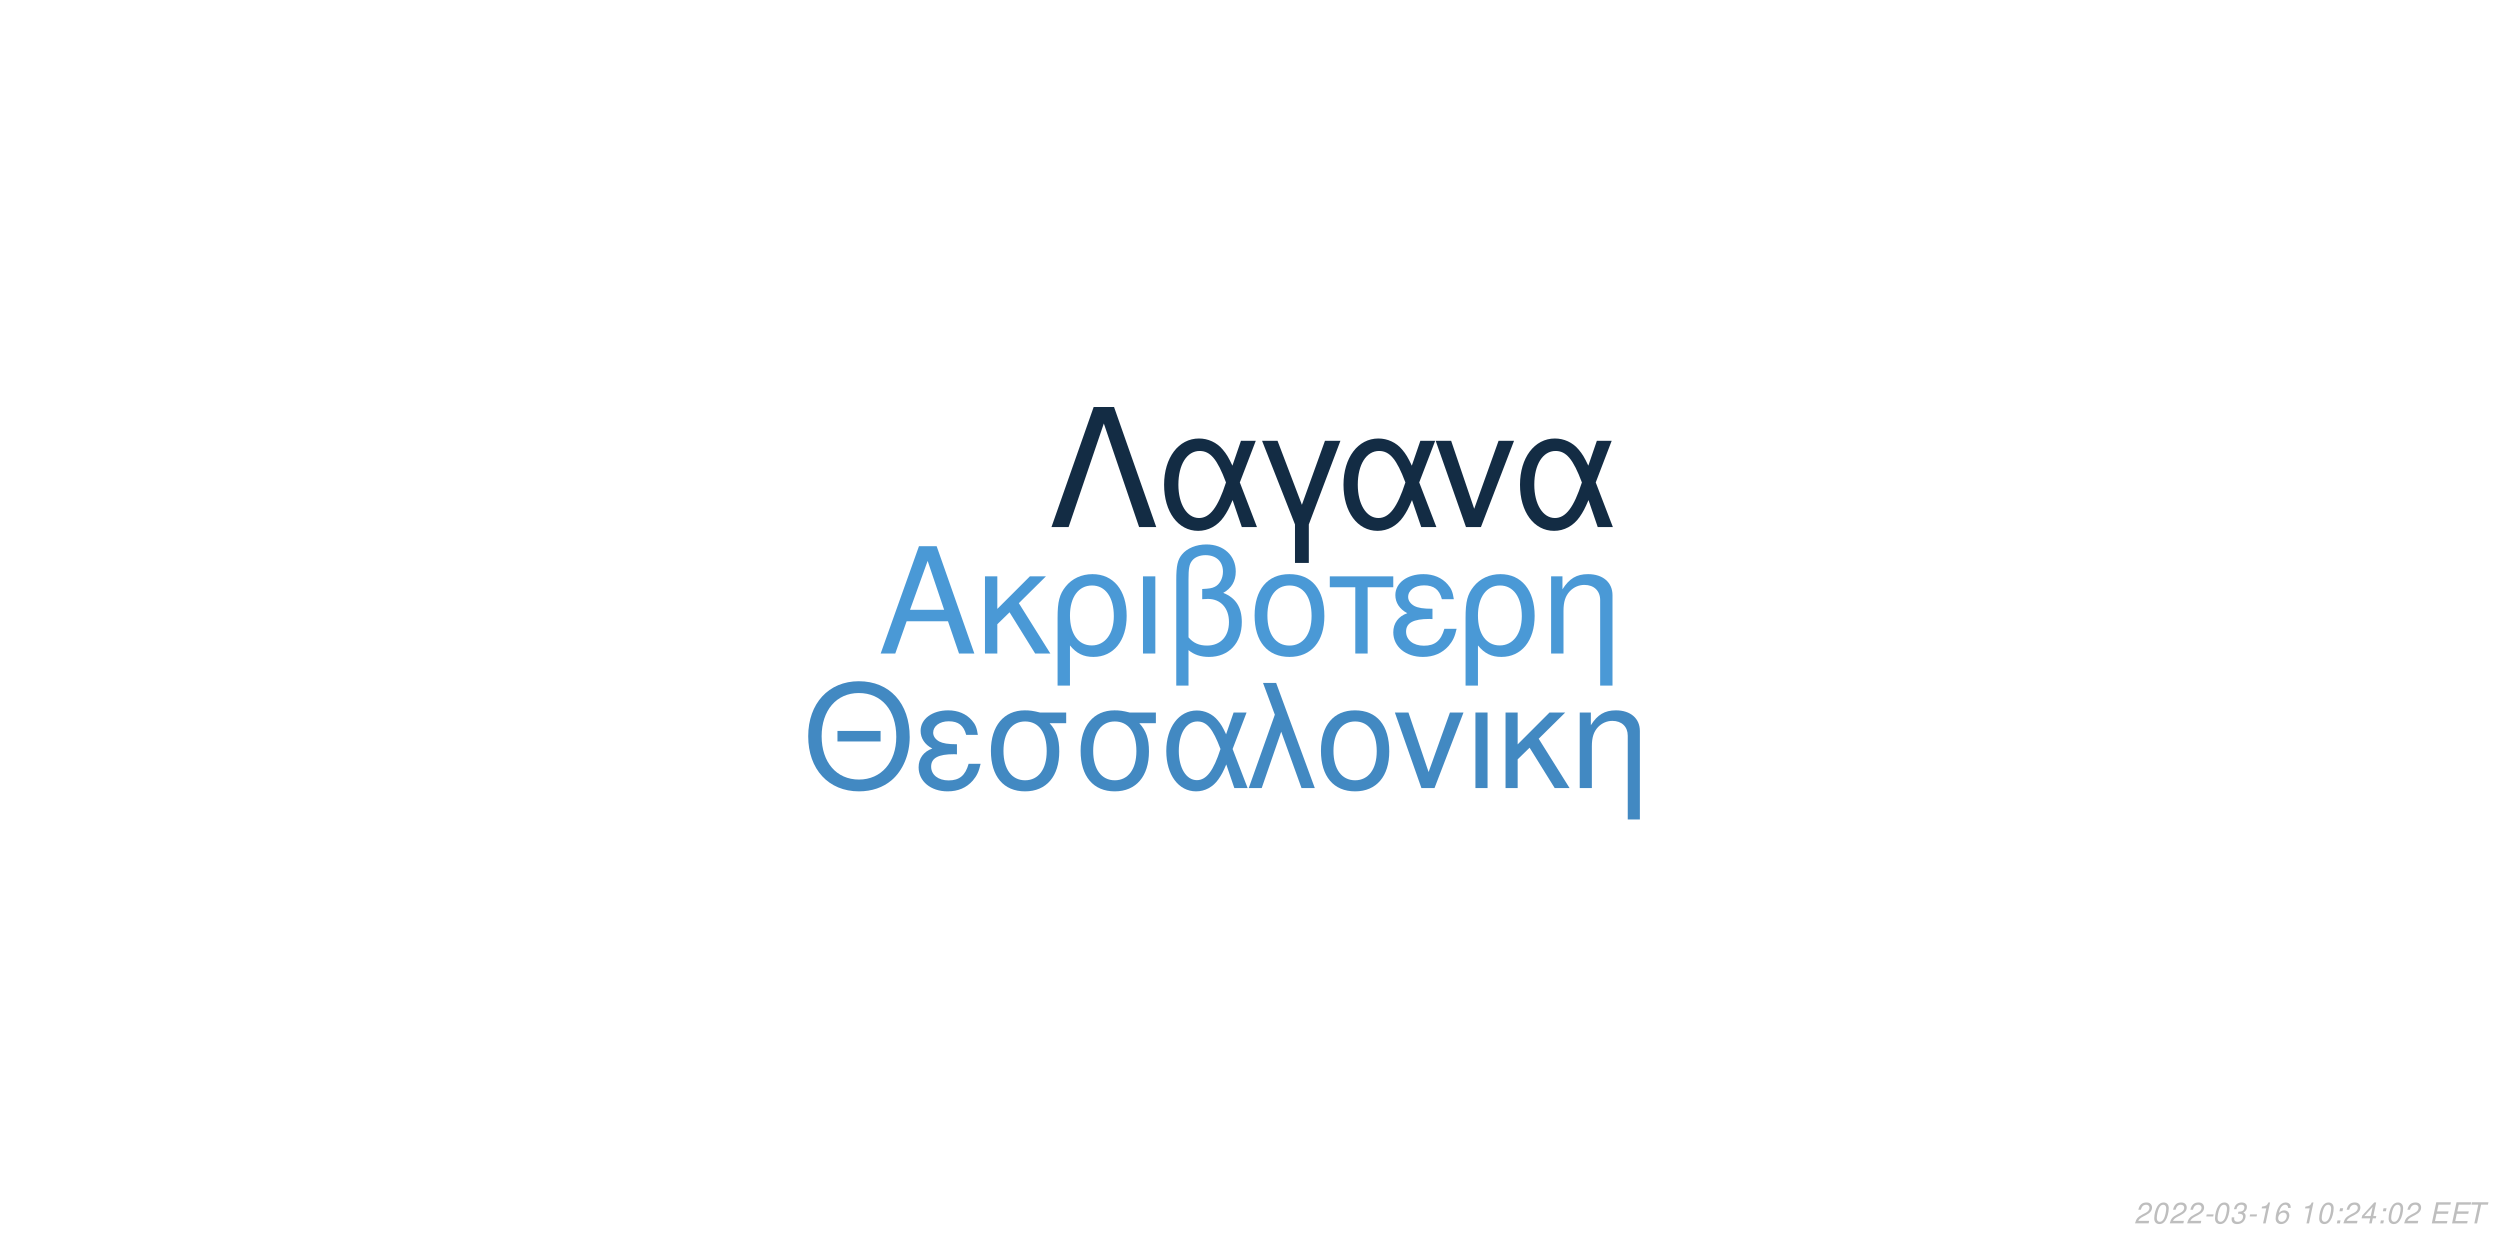
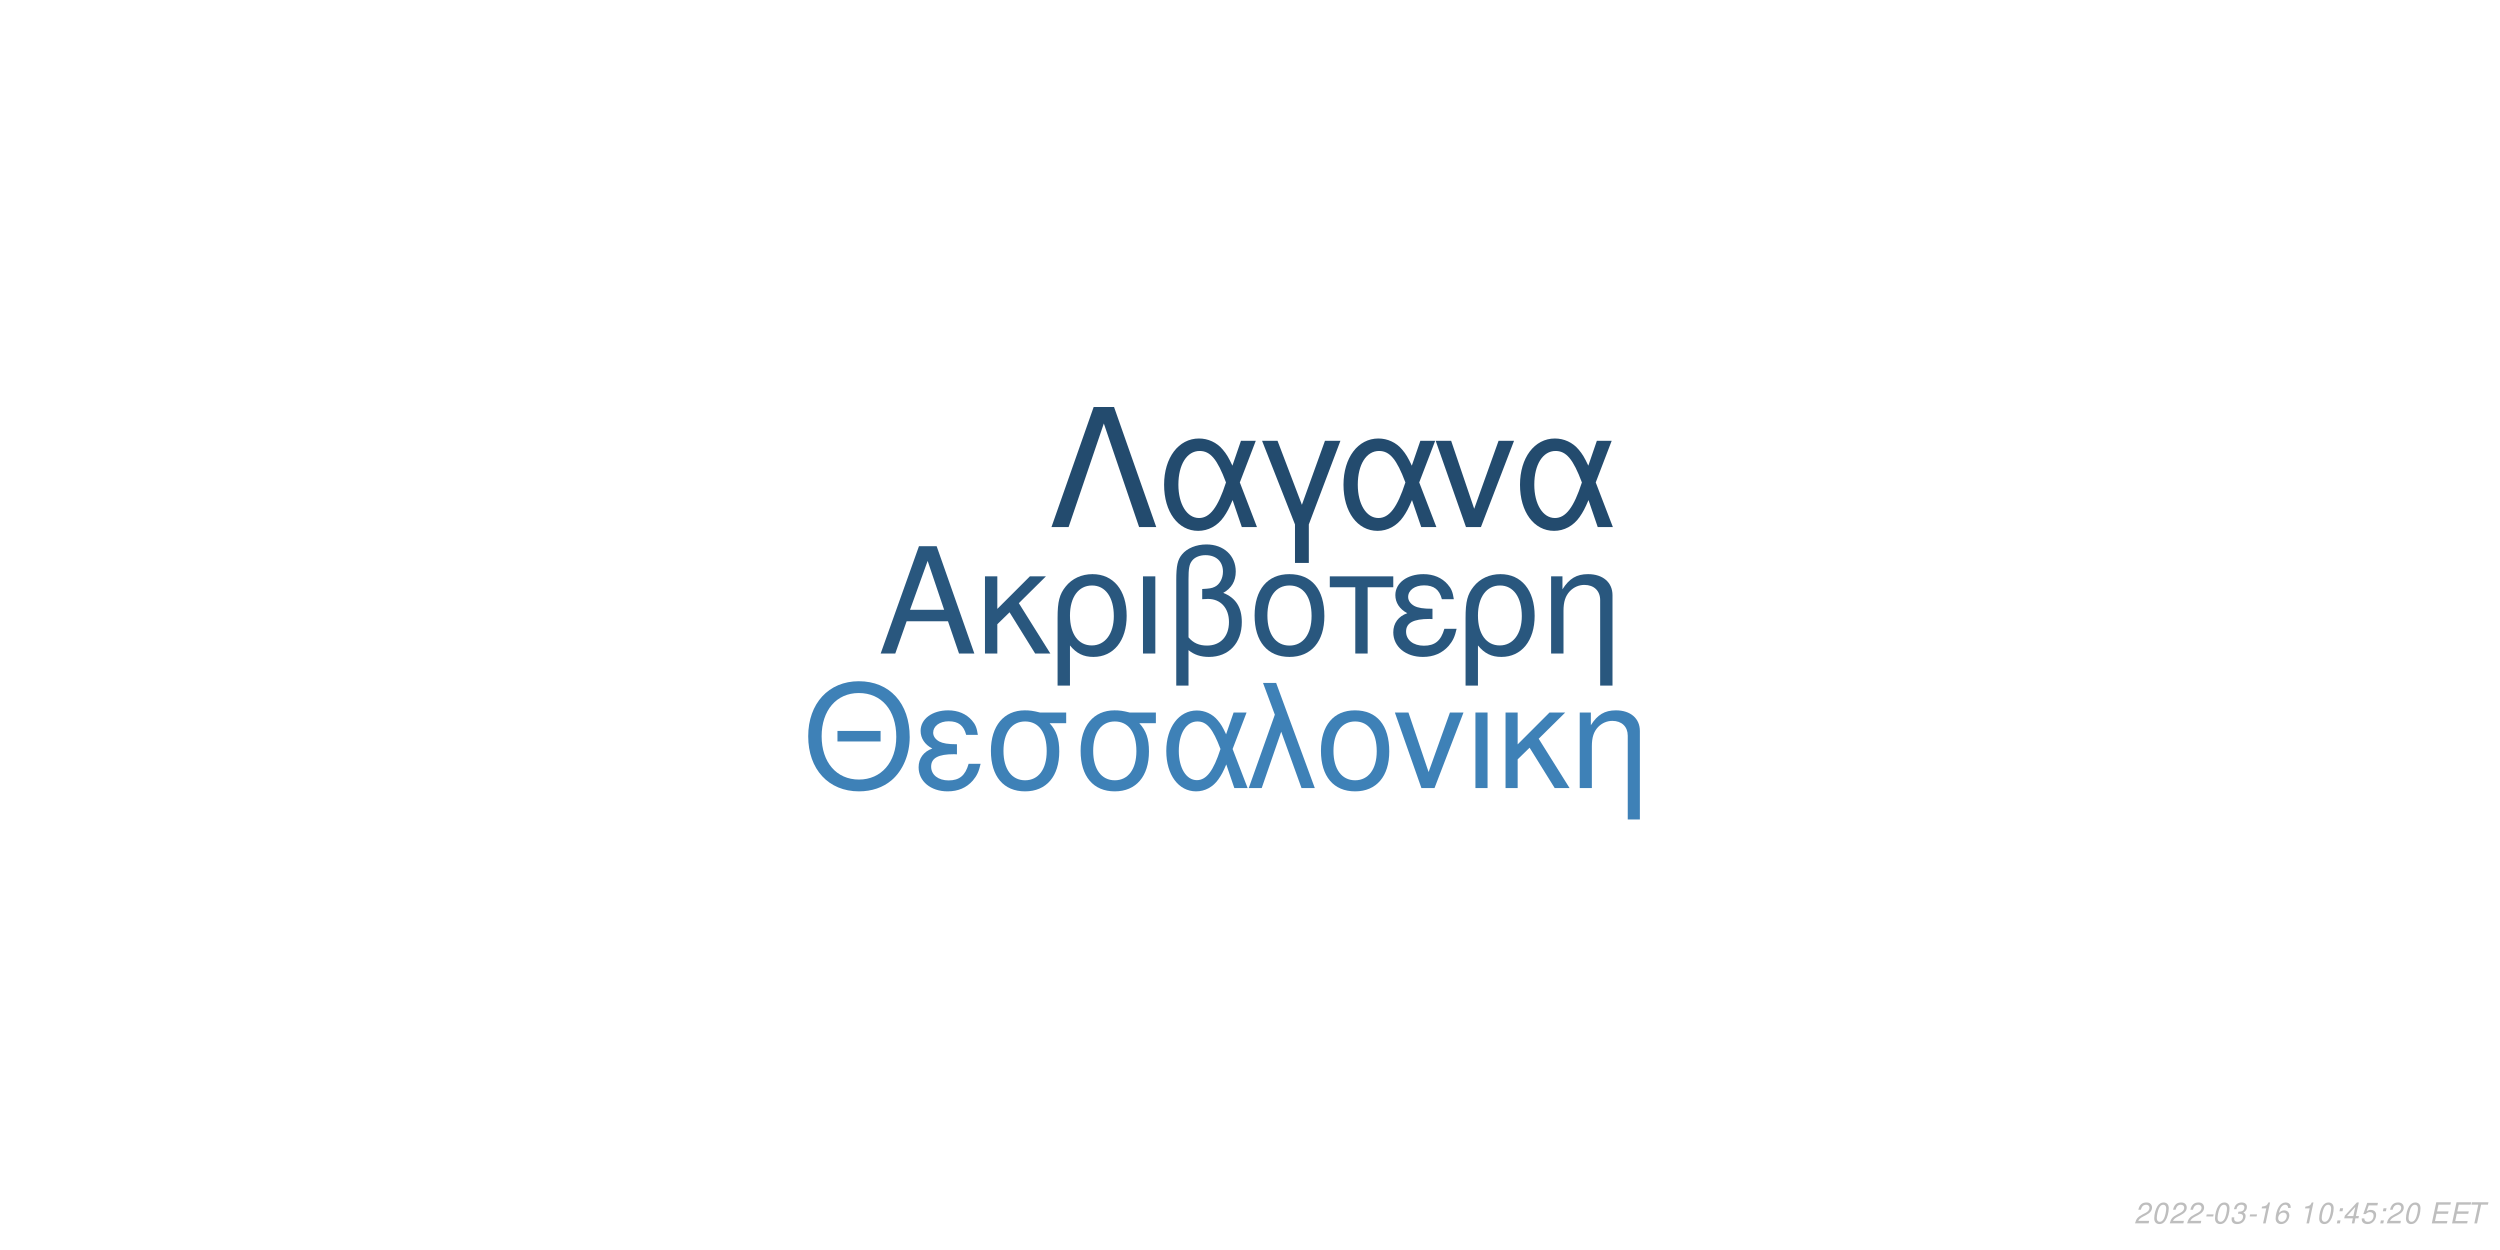
<svg xmlns="http://www.w3.org/2000/svg" xmlns:xlink="http://www.w3.org/1999/xlink" width="864pt" height="432pt" viewBox="0 0 864 432" version="1.1">
  <defs>
    <g>
      <symbol overflow="visible" id="glyph0-0">
        <path style="stroke:none;" d="" />
      </symbol>
      <symbol overflow="visible" id="glyph0-1">
        <path style="stroke:none;" d="M 24.125 -11.141 L 27.938 0 L 33.234 0 L 20.203 -37.094 L 14.094 -37.094 L 0.859 0 L 5.906 0 L 9.828 -11.141 Z M 22.797 -15.109 L 11 -15.109 L 17.094 -32.016 Z M 22.797 -15.109 " />
      </symbol>
      <symbol overflow="visible" id="glyph0-2">
        <path style="stroke:none;" d="M 7.172 -15.422 L 7.172 -26.672 L 2.906 -26.672 L 2.906 0 L 7.172 0 L 7.172 -10.125 L 11.406 -14.25 L 20.25 0 L 25.5 0 L 14.609 -17.406 L 23.969 -26.672 L 18.422 -26.672 Z M 7.172 -15.422 " />
      </symbol>
      <symbol overflow="visible" id="glyph0-3">
        <path style="stroke:none;" d="M 3 11.094 L 7.281 11.094 L 7.281 -2.797 C 9.516 -0.047 11.953 1.172 15.375 1.172 C 22.344 1.172 26.875 -4.422 26.875 -13.031 C 26.875 -21.891 22.297 -27.438 15.062 -27.438 C 11.297 -27.438 7.984 -25.906 5.797 -23.156 C 3.672 -20.516 3 -17.969 3 -12.359 Z M 14.906 -23.516 C 19.547 -23.516 22.438 -19.438 22.438 -12.922 C 22.438 -6.812 19.391 -2.797 14.812 -2.797 C 10.172 -2.797 7.281 -6.766 7.281 -13.125 C 7.281 -19.484 10.234 -23.516 14.906 -23.516 Z M 14.906 -23.516 " />
      </symbol>
      <symbol overflow="visible" id="glyph0-4">
        <path style="stroke:none;" d="M 3.516 0 L 7.781 0 L 7.781 -26.672 L 3.516 -26.672 Z M 3.516 0 " />
      </symbol>
      <symbol overflow="visible" id="glyph0-5">
        <path style="stroke:none;" d="M 4.016 11.094 L 8.25 11.094 L 8.25 -1.172 C 10.172 0.406 12.422 1.172 15.312 1.172 C 22.188 1.172 26.672 -3.609 26.672 -10.891 C 26.672 -15.984 24.578 -19.234 20.25 -20.969 C 23.109 -22.547 24.578 -25.031 24.578 -28.344 C 24.578 -33.844 20.406 -37.703 14.453 -37.703 C 10.938 -37.703 7.734 -36.391 6 -34.25 C 4.484 -32.422 4.016 -30.328 4.016 -25.391 Z M 8.25 -25.656 C 8.25 -29.359 8.5 -30.844 9.469 -32.062 C 10.375 -33.281 12.156 -34 14.094 -34 C 17.812 -34 20.156 -31.812 20.156 -28.297 C 20.156 -25.953 18.984 -23.812 17.297 -23.047 C 16.281 -22.547 15.469 -22.438 12.984 -22.297 L 12.984 -18.781 C 13.734 -18.828 14.344 -18.875 14.969 -18.875 C 19.344 -18.875 22.234 -15.719 22.234 -10.891 C 22.234 -5.906 19.281 -2.75 14.656 -2.75 C 11.953 -2.75 9.922 -3.609 8.25 -5.594 Z M 8.25 -25.656 " />
      </symbol>
      <symbol overflow="visible" id="glyph0-6">
        <path style="stroke:none;" d="M 14.094 -27.438 C 6.562 -27.438 2.094 -22.094 2.094 -13.125 C 2.094 -4.125 6.562 1.172 14.141 1.172 C 21.672 1.172 26.203 -4.172 26.203 -12.922 C 26.203 -22.188 21.828 -27.438 14.094 -27.438 Z M 14.141 -23.516 C 18.938 -23.516 21.781 -19.594 21.781 -12.984 C 21.781 -6.672 18.828 -2.75 14.141 -2.75 C 9.422 -2.75 6.516 -6.672 6.516 -13.125 C 6.516 -19.594 9.422 -23.516 14.141 -23.516 Z M 14.141 -23.516 " />
      </symbol>
      <symbol overflow="visible" id="glyph0-7">
        <path style="stroke:none;" d="M 7.891 0 L 12.156 0 L 12.156 -22.906 L 21.016 -22.906 L 21.016 -26.672 L -0.922 -26.672 L -0.922 -22.906 L 7.891 -22.906 Z M 7.891 0 " />
      </symbol>
      <symbol overflow="visible" id="glyph0-8">
        <path style="stroke:none;" d="M 14.562 -15.469 C 11.344 -15.469 9.562 -15.781 8.297 -16.438 C 6.922 -17.203 6.156 -18.328 6.156 -19.547 C 6.156 -21.891 8.453 -23.562 11.656 -23.562 C 15.062 -23.562 16.953 -22.094 17.812 -18.781 L 21.938 -18.781 C 21.578 -21.266 21.062 -22.5 19.797 -23.922 C 17.812 -26.203 14.906 -27.438 11.453 -27.438 C 5.797 -27.438 1.734 -24.375 1.734 -20.203 C 1.734 -17.609 3.156 -15.375 5.859 -13.938 C 2.797 -12.875 1.016 -10.484 1.016 -7.328 C 1.016 -2.391 5.297 1.172 11.25 1.172 C 14.969 1.172 17.906 -0.109 20.156 -2.641 C 21.578 -4.328 22.297 -5.797 22.906 -8.547 L 18.672 -8.547 C 17.5 -4.422 15.422 -2.703 11.609 -2.703 C 7.938 -2.703 5.438 -4.688 5.438 -7.578 C 5.438 -10.578 7.938 -11.953 13.484 -11.953 C 13.641 -11.953 14.094 -11.953 14.562 -11.906 Z M 14.562 -15.469 " />
      </symbol>
      <symbol overflow="visible" id="glyph0-9">
        <path style="stroke:none;" d="M 3.562 -26.672 L 3.562 0 L 7.844 0 L 7.844 -14.703 C 7.844 -17.906 8.5 -19.891 10.031 -21.531 C 11.406 -22.953 13.188 -23.719 15.062 -23.719 C 18.375 -23.719 20.516 -21.672 20.516 -18.469 L 20.516 11.094 L 24.781 11.094 L 24.781 -20.156 C 24.781 -24.578 21.469 -27.438 16.328 -27.438 C 12.359 -27.438 9.828 -25.906 7.484 -22.188 L 7.484 -26.672 Z M 3.562 -26.672 " />
      </symbol>
      <symbol overflow="visible" id="glyph1-0">
        <path style="stroke:none;" d="" />
      </symbol>
      <symbol overflow="visible" id="glyph1-1">
        <path style="stroke:none;" d="M 26.859 -19.734 L 11.953 -19.734 L 11.953 -16.094 L 26.859 -16.094 Z M 19.328 -36.922 C 8.922 -36.922 1.844 -29.25 1.844 -17.891 C 1.844 -6.484 8.875 1.141 19.391 1.141 C 23.812 1.141 27.703 -0.203 30.641 -2.688 C 34.578 -6.031 36.922 -11.656 36.922 -17.594 C 36.922 -29.297 30 -36.922 19.328 -36.922 Z M 19.328 -32.844 C 27.203 -32.844 32.281 -26.906 32.281 -17.688 C 32.281 -8.922 27.062 -2.938 19.391 -2.938 C 11.609 -2.938 6.484 -8.922 6.484 -17.891 C 6.484 -26.859 11.609 -32.844 19.328 -32.844 Z M 19.328 -32.844 " />
      </symbol>
      <symbol overflow="visible" id="glyph1-2">
        <path style="stroke:none;" d="M 14.25 -15.141 C 11.109 -15.141 9.375 -15.453 8.125 -16.094 C 6.781 -16.844 6.031 -17.938 6.031 -19.141 C 6.031 -21.422 8.266 -23.078 11.406 -23.078 C 14.75 -23.078 16.594 -21.625 17.438 -18.391 L 21.469 -18.391 C 21.125 -20.828 20.625 -22.031 19.391 -23.422 C 17.438 -25.656 14.594 -26.859 11.219 -26.859 C 5.688 -26.859 1.688 -23.875 1.688 -19.781 C 1.688 -17.234 3.094 -15.047 5.734 -13.656 C 2.734 -12.609 1 -10.266 1 -7.172 C 1 -2.344 5.188 1.141 11.016 1.141 C 14.656 1.141 17.547 -0.094 19.734 -2.594 C 21.125 -4.234 21.828 -5.688 22.422 -8.375 L 18.281 -8.375 C 17.141 -4.328 15.094 -2.641 11.359 -2.641 C 7.766 -2.641 5.328 -4.578 5.328 -7.422 C 5.328 -10.359 7.766 -11.703 13.203 -11.703 C 13.359 -11.703 13.797 -11.703 14.25 -11.656 Z M 14.25 -15.141 " />
      </symbol>
      <symbol overflow="visible" id="glyph1-3">
        <path style="stroke:none;" d="M 29 -26.109 L 19.938 -26.109 C 17.594 -26.703 16.438 -26.859 14.703 -26.859 C 7.469 -26.859 2.984 -21.469 2.984 -12.859 C 2.984 -4.031 7.375 1.141 14.797 1.141 C 22.172 1.141 26.609 -4.078 26.609 -12.656 C 26.609 -17.047 25.656 -19.828 23.266 -22.422 L 29 -22.422 Z M 14.797 -23.016 C 19.531 -23.016 22.266 -19.234 22.266 -12.75 C 22.266 -6.531 19.438 -2.688 14.797 -2.688 C 10.172 -2.688 7.328 -6.531 7.328 -12.859 C 7.328 -19.188 10.172 -23.016 14.797 -23.016 Z M 14.797 -23.016 " />
      </symbol>
      <symbol overflow="visible" id="glyph1-4">
        <path style="stroke:none;" d="M 29.344 -26.109 L 24.859 -26.109 L 22.266 -18.578 C 21.125 -21.031 20.484 -22.125 19.328 -23.469 C 17.547 -25.609 14.906 -26.812 12.156 -26.812 C 5.984 -26.812 1.594 -20.984 1.594 -12.812 C 1.594 -4.578 5.828 1.141 11.906 1.141 C 14.953 1.141 17.734 -0.344 19.625 -3.047 C 20.672 -4.531 21.281 -5.688 22.328 -8.172 L 25.109 0 L 29.703 0 L 24.516 -13.5 Z M 20.328 -13.5 C 17.891 -5.922 15.453 -2.734 12.156 -2.734 C 8.516 -2.734 5.922 -6.922 5.922 -12.812 C 5.922 -18.938 8.516 -23.016 12.359 -23.016 C 15.594 -23.016 17.688 -20.531 20.328 -13.5 Z M 20.328 -13.5 " />
      </symbol>
      <symbol overflow="visible" id="glyph1-5">
        <path style="stroke:none;" d="M 1.094 0 L 5.578 0 L 12.312 -19.484 L 19.328 0 L 23.922 0 L 10.562 -36.328 L 6.031 -36.328 L 10.109 -25.359 Z M 1.094 0 " />
      </symbol>
      <symbol overflow="visible" id="glyph1-6">
        <path style="stroke:none;" d="M 13.797 -26.859 C 6.422 -26.859 2.047 -21.625 2.047 -12.859 C 2.047 -4.031 6.422 1.141 13.859 1.141 C 21.234 1.141 25.656 -4.078 25.656 -12.656 C 25.656 -21.719 21.375 -26.859 13.797 -26.859 Z M 13.859 -23.016 C 18.531 -23.016 21.328 -19.188 21.328 -12.703 C 21.328 -6.531 18.438 -2.688 13.859 -2.688 C 9.219 -2.688 6.375 -6.531 6.375 -12.859 C 6.375 -19.188 9.219 -23.016 13.859 -23.016 Z M 13.859 -23.016 " />
      </symbol>
      <symbol overflow="visible" id="glyph1-7">
        <path style="stroke:none;" d="M 14.297 0 L 24.312 -26.109 L 19.625 -26.109 L 12.25 -5.531 L 5.281 -26.109 L 0.594 -26.109 L 9.766 0 Z M 14.297 0 " />
      </symbol>
      <symbol overflow="visible" id="glyph1-8">
        <path style="stroke:none;" d="M 3.438 0 L 7.625 0 L 7.625 -26.109 L 3.438 -26.109 Z M 3.438 0 " />
      </symbol>
      <symbol overflow="visible" id="glyph1-9">
        <path style="stroke:none;" d="M 7.031 -15.094 L 7.031 -26.109 L 2.844 -26.109 L 2.844 0 L 7.031 0 L 7.031 -9.922 L 11.156 -13.953 L 19.828 0 L 24.969 0 L 14.297 -17.047 L 23.469 -26.109 L 18.031 -26.109 Z M 7.031 -15.094 " />
      </symbol>
      <symbol overflow="visible" id="glyph1-10">
        <path style="stroke:none;" d="M 3.484 -26.109 L 3.484 0 L 7.672 0 L 7.672 -14.406 C 7.672 -17.547 8.328 -19.484 9.812 -21.078 C 11.156 -22.469 12.906 -23.219 14.75 -23.219 C 17.984 -23.219 20.078 -21.234 20.078 -18.094 L 20.078 10.859 L 24.266 10.859 L 24.266 -19.734 C 24.266 -24.062 21.031 -26.859 16 -26.859 C 12.109 -26.859 9.609 -25.359 7.328 -21.719 L 7.328 -26.109 Z M 3.484 -26.109 " />
      </symbol>
      <symbol overflow="visible" id="glyph2-0">
        <path style="stroke:none;" d="" />
      </symbol>
      <symbol overflow="visible" id="glyph2-1">
        <path style="stroke:none;" d="M 22.531 -41.484 L 15.484 -41.484 L 0.906 0 L 6.828 0 L 19 -35.797 L 31.188 0 L 37.109 0 Z M 22.531 -41.484 " />
      </symbol>
      <symbol overflow="visible" id="glyph2-2">
        <path style="stroke:none;" d="M 33.516 -29.812 L 28.391 -29.812 L 25.438 -21.219 C 24.125 -24.016 23.391 -25.266 22.078 -26.797 C 20.031 -29.25 17.016 -30.609 13.891 -30.609 C 6.828 -30.609 1.828 -23.953 1.828 -14.625 C 1.828 -5.234 6.656 1.312 13.594 1.312 C 17.078 1.312 20.266 -0.391 22.422 -3.469 C 23.609 -5.172 24.297 -6.484 25.5 -9.328 L 28.688 0 L 33.922 0 L 28 -15.422 Z M 23.219 -15.422 C 20.422 -6.766 17.641 -3.125 13.891 -3.125 C 9.734 -3.125 6.766 -7.906 6.766 -14.625 C 6.766 -21.625 9.734 -26.297 14.109 -26.297 C 17.812 -26.297 20.203 -23.453 23.219 -15.422 Z M 23.219 -15.422 " />
      </symbol>
      <symbol overflow="visible" id="glyph2-3">
        <path style="stroke:none;" d="M 12.062 12.406 L 16.844 12.406 L 16.844 -0.906 L 27.766 -29.812 L 22.422 -29.812 L 14.453 -7.688 L 6.031 -29.812 L 0.688 -29.812 L 12.062 -0.906 Z M 12.062 12.406 " />
      </symbol>
      <symbol overflow="visible" id="glyph2-4">
        <path style="stroke:none;" d="M 16.328 0 L 27.766 -29.812 L 22.422 -29.812 L 14 -6.312 L 6.031 -29.812 L 0.688 -29.812 L 11.156 0 Z M 16.328 0 " />
      </symbol>
      <symbol overflow="visible" id="glyph3-0">
        <path style="stroke:none;" d="" />
      </symbol>
      <symbol overflow="visible" id="glyph3-1">
        <path style="stroke:none;" d="M 5.234 -0.875 L 1.469 -0.875 C 1.641 -1.375 2.203 -1.891 3.109 -2.344 L 4.234 -2.938 C 5.562 -3.625 6.219 -4.469 6.219 -5.484 C 6.219 -5.938 6.062 -6.359 5.797 -6.656 C 5.469 -7.047 4.984 -7.234 4.312 -7.234 C 2.766 -7.234 1.891 -6.453 1.484 -4.734 L 2.375 -4.734 C 2.484 -5.188 2.609 -5.484 2.797 -5.75 C 3.094 -6.203 3.609 -6.453 4.188 -6.453 C 4.891 -6.453 5.344 -6.031 5.344 -5.375 C 5.344 -4.703 4.859 -4.094 4.016 -3.656 L 2.984 -3.125 C 1.234 -2.188 0.797 -1.656 0.344 -0.016 L 5.047 -0.016 Z M 5.234 -0.875 " />
      </symbol>
      <symbol overflow="visible" id="glyph3-2">
        <path style="stroke:none;" d="M 4.203 -7.234 C 3.375 -7.234 2.688 -6.812 2.125 -5.984 C 1.484 -5.047 0.984 -3.188 0.984 -1.734 C 0.984 -1.109 1.172 -0.562 1.484 -0.266 C 1.797 0.047 2.281 0.234 2.766 0.234 C 3.625 0.234 4.281 -0.156 4.859 -1.016 C 5.516 -1.953 6 -3.797 6 -5.266 C 6 -6.5 5.328 -7.234 4.203 -7.234 Z M 4.094 -6.453 C 4.734 -6.453 5.125 -5.984 5.125 -5.156 C 5.125 -4.203 4.781 -2.625 4.406 -1.812 C 3.984 -0.938 3.516 -0.547 2.875 -0.547 C 2.25 -0.547 1.875 -1.031 1.875 -1.828 C 1.875 -2.797 2.203 -4.344 2.594 -5.203 C 2.984 -6.047 3.453 -6.453 4.094 -6.453 Z M 4.094 -6.453 " />
      </symbol>
      <symbol overflow="visible" id="glyph3-3">
        <path style="stroke:none;" d="M 3.516 -3.125 L 1.125 -3.125 L 0.969 -2.406 L 3.359 -2.406 Z M 3.516 -3.125 " />
      </symbol>
      <symbol overflow="visible" id="glyph3-4">
        <path style="stroke:none;" d="M 2.922 -3.312 C 3.125 -3.344 3.234 -3.344 3.375 -3.344 C 4.203 -3.344 4.688 -3 4.688 -2.406 C 4.688 -1.312 3.906 -0.547 2.781 -0.547 C 2.047 -0.547 1.594 -0.938 1.594 -1.562 C 1.594 -1.719 1.609 -1.844 1.656 -2.094 L 0.766 -2.094 C 0.734 -1.797 0.719 -1.641 0.719 -1.469 C 0.719 -0.375 1.406 0.234 2.641 0.234 C 3.547 0.234 4.297 -0.078 4.812 -0.656 C 5.266 -1.156 5.562 -1.875 5.562 -2.547 C 5.562 -3.125 5.344 -3.453 4.797 -3.734 C 5.641 -4.234 6.016 -4.844 6.016 -5.734 C 6.016 -6.656 5.312 -7.234 4.203 -7.234 C 3.375 -7.234 2.672 -6.938 2.188 -6.375 C 1.891 -6.031 1.703 -5.641 1.516 -4.906 L 2.391 -4.906 C 2.5 -5.359 2.594 -5.594 2.734 -5.812 C 3.047 -6.234 3.516 -6.453 4.078 -6.453 C 4.734 -6.453 5.141 -6.125 5.141 -5.578 C 5.141 -5.188 5.016 -4.797 4.797 -4.547 C 4.516 -4.234 4 -4.062 3.266 -4.062 L 3.078 -4.062 Z M 2.922 -3.312 " />
      </symbol>
      <symbol overflow="visible" id="glyph3-5">
        <path style="stroke:none;" d="M 3.703 -5.188 L 2.594 0 L 3.469 0 L 5.016 -7.234 L 4.438 -7.234 C 3.906 -6.156 3.688 -6.016 2.234 -5.812 L 2.109 -5.188 Z M 3.703 -5.188 " />
      </symbol>
      <symbol overflow="visible" id="glyph3-6">
        <path style="stroke:none;" d="M 6.125 -5.344 L 6.141 -5.625 C 6.141 -6.609 5.453 -7.234 4.391 -7.234 C 3.438 -7.234 2.641 -6.719 2.016 -5.703 C 1.422 -4.781 0.938 -2.953 0.938 -1.688 C 0.938 -0.516 1.688 0.234 2.859 0.234 C 3.703 0.234 4.438 -0.156 5 -0.875 C 5.406 -1.422 5.672 -2.156 5.672 -2.766 C 5.672 -3.812 4.969 -4.5 3.906 -4.5 C 3.234 -4.5 2.672 -4.234 2.094 -3.625 C 2.406 -5.375 3.234 -6.453 4.25 -6.453 C 4.703 -6.453 5.062 -6.234 5.172 -5.844 C 5.203 -5.719 5.234 -5.578 5.25 -5.344 Z M 3.656 -3.734 C 4.344 -3.734 4.797 -3.281 4.797 -2.625 C 4.797 -1.469 3.984 -0.547 2.984 -0.547 C 2.297 -0.547 1.812 -1.047 1.812 -1.766 C 1.812 -2.859 2.625 -3.734 3.656 -3.734 Z M 3.656 -3.734 " />
      </symbol>
      <symbol overflow="visible" id="glyph3-7">
        <path style="stroke:none;" d="" />
      </symbol>
      <symbol overflow="visible" id="glyph3-8">
        <path style="stroke:none;" d="M 2.359 -1.031 L 1.312 -1.031 L 1.094 0 L 2.141 0 Z M 3.266 -5.234 L 2.219 -5.234 L 2 -4.203 L 3.047 -4.203 Z M 3.266 -5.234 " />
      </symbol>
      <symbol overflow="visible" id="glyph3-9">
        <path style="stroke:none;" d="M 3.625 -1.75 L 3.266 0 L 4.141 0 L 4.516 -1.75 L 5.562 -1.75 L 5.734 -2.531 L 4.688 -2.531 L 5.688 -7.234 L 5.016 -7.234 L 0.844 -2.672 L 0.641 -1.75 Z M 3.797 -2.531 L 1.594 -2.531 L 4.469 -5.703 Z M 3.797 -2.531 " />
      </symbol>
      <symbol overflow="visible" id="glyph3-10">
+         <path style="stroke:none;" d="M 6.297 -7.094 L 2.594 -7.094 L 1.234 -3.234 L 2.047 -3.234 C 2.656 -3.766 2.938 -3.906 3.531 -3.906 C 4.328 -3.906 4.797 -3.453 4.797 -2.688 C 4.797 -1.438 3.969 -0.547 2.828 -0.547 C 2.031 -0.547 1.609 -0.938 1.578 -1.734 L 0.703 -1.734 L 0.703 -1.516 C 0.703 -0.938 0.844 -0.547 1.188 -0.266 C 1.562 0.062 2.078 0.234 2.703 0.234 C 3.656 0.234 4.391 -0.156 4.984 -0.922 C 5.422 -1.5 5.672 -2.234 5.672 -2.953 C 5.672 -4 4.938 -4.672 3.812 -4.672 C 3.328 -4.672 2.906 -4.547 2.406 -4.234 L 3.109 -6.219 L 6.109 -6.219 Z M 6.297 -7.094 " />
+       </symbol>
+       <symbol overflow="visible" id="glyph3-11">
        <path style="stroke:none;" d="M 2.547 -3.312 L 6.5 -3.312 L 6.688 -4.141 L 2.719 -4.141 L 3.219 -6.469 L 7.344 -6.469 L 7.516 -7.297 L 2.453 -7.297 L 0.906 0 L 6.125 0 L 6.297 -0.812 L 2.016 -0.812 Z M 2.547 -3.312 " />
      </symbol>
-       <symbol overflow="visible" id="glyph3-11">
+       <symbol overflow="visible" id="glyph3-12">
        <path style="stroke:none;" d="M 4.938 -6.469 L 7.312 -6.469 L 7.484 -7.297 L 1.75 -7.297 L 1.578 -6.469 L 3.984 -6.469 L 2.609 0 L 3.547 0 Z M 4.938 -6.469 " />
      </symbol>
    </g>
  </defs>
  <g id="surface1">
    <rect x="0" y="0" width="864" height="432" style="fill:rgb(100%,100%,100%);fill-opacity:1;stroke:none;" />
-     <g style="fill:rgb(29.02%,60%,83.922%);fill-opacity:1;">
+     <g style="fill:rgb(16.078%,34.118%,49.412%);fill-opacity:1;">
      <use xlink:href="#glyph0-1" x="303.5" y="225.861" />
      <use xlink:href="#glyph0-2" x="337.5" y="225.861" />
      <use xlink:href="#glyph0-3" x="362.5" y="225.861" />
      <use xlink:href="#glyph0-4" x="391.5" y="225.861" />
      <use xlink:href="#glyph0-5" x="402.5" y="225.861" />
      <use xlink:href="#glyph0-6" x="431.5" y="225.861" />
      <use xlink:href="#glyph0-7" x="460.5" y="225.861" />
      <use xlink:href="#glyph0-8" x="480.5" y="225.861" />
      <use xlink:href="#glyph0-3" x="503.5" y="225.861" />
      <use xlink:href="#glyph0-9" x="532.5" y="225.861" />
    </g>
-     <g style="fill:rgb(25.882%,53.725%,76.078%);fill-opacity:1;">
+     <g style="fill:rgb(24.314%,50.588%,71.765%);fill-opacity:1;">
      <use xlink:href="#glyph1-1" x="277.473" y="272.354" />
      <use xlink:href="#glyph1-2" x="316.473" y="272.354" />
      <use xlink:href="#glyph1-3" x="339.473" y="272.354" />
      <use xlink:href="#glyph1-3" x="370.473" y="272.354" />
      <use xlink:href="#glyph1-4" x="401.473" y="272.354" />
      <use xlink:href="#glyph1-5" x="430.473" y="272.354" />
      <use xlink:href="#glyph1-6" x="454.473" y="272.354" />
      <use xlink:href="#glyph1-7" x="481.473" y="272.354" />
      <use xlink:href="#glyph1-8" x="506.473" y="272.354" />
      <use xlink:href="#glyph1-9" x="517.473" y="272.354" />
      <use xlink:href="#glyph1-10" x="542.473" y="272.354" />
    </g>
-     <g style="fill:rgb(7.451%,17.255%,26.667%);fill-opacity:1;">
+     <g style="fill:rgb(13.725%,29.412%,43.137%);fill-opacity:1;">
      <use xlink:href="#glyph2-1" x="362.484" y="182.152" />
      <use xlink:href="#glyph2-2" x="400.484" y="182.152" />
      <use xlink:href="#glyph2-3" x="435.484" y="182.152" />
      <use xlink:href="#glyph2-2" x="462.484" y="182.152" />
      <use xlink:href="#glyph2-4" x="495.484" y="182.152" />
      <use xlink:href="#glyph2-2" x="523.484" y="182.152" />
    </g>
    <g style="fill:rgb(74.51%,74.51%,74.51%);fill-opacity:1;">
      <use xlink:href="#glyph3-1" x="737.52" y="422.81" />
      <use xlink:href="#glyph3-2" x="743.52" y="422.81" />
      <use xlink:href="#glyph3-1" x="749.52" y="422.81" />
      <use xlink:href="#glyph3-1" x="755.52" y="422.81" />
      <use xlink:href="#glyph3-3" x="761.52" y="422.81" />
      <use xlink:href="#glyph3-2" x="764.52" y="422.81" />
      <use xlink:href="#glyph3-4" x="770.52" y="422.81" />
      <use xlink:href="#glyph3-3" x="776.52" y="422.81" />
      <use xlink:href="#glyph3-5" x="779.52" y="422.81" />
      <use xlink:href="#glyph3-6" x="785.52" y="422.81" />
      <use xlink:href="#glyph3-7" x="791.52" y="422.81" />
      <use xlink:href="#glyph3-5" x="794.52" y="422.81" />
      <use xlink:href="#glyph3-2" x="800.52" y="422.81" />
      <use xlink:href="#glyph3-8" x="806.52" y="422.81" />
-       <use xlink:href="#glyph3-1" x="809.52" y="422.81" />
-       <use xlink:href="#glyph3-9" x="815.52" y="422.81" />
+       <use xlink:href="#glyph3-9" x="809.52" y="422.81" />
+       <use xlink:href="#glyph3-10" x="815.52" y="422.81" />
      <use xlink:href="#glyph3-8" x="821.52" y="422.81" />
-       <use xlink:href="#glyph3-2" x="824.52" y="422.81" />
-       <use xlink:href="#glyph3-1" x="830.52" y="422.81" />
+       <use xlink:href="#glyph3-1" x="824.52" y="422.81" />
+       <use xlink:href="#glyph3-2" x="830.52" y="422.81" />
      <use xlink:href="#glyph3-7" x="836.52" y="422.81" />
-       <use xlink:href="#glyph3-10" x="839.52" y="422.81" />
-       <use xlink:href="#glyph3-10" x="846.52" y="422.81" />
-       <use xlink:href="#glyph3-11" x="852.52" y="422.81" />
+       <use xlink:href="#glyph3-11" x="839.52" y="422.81" />
+       <use xlink:href="#glyph3-11" x="846.52" y="422.81" />
+       <use xlink:href="#glyph3-12" x="852.52" y="422.81" />
    </g>
  </g>
</svg>
